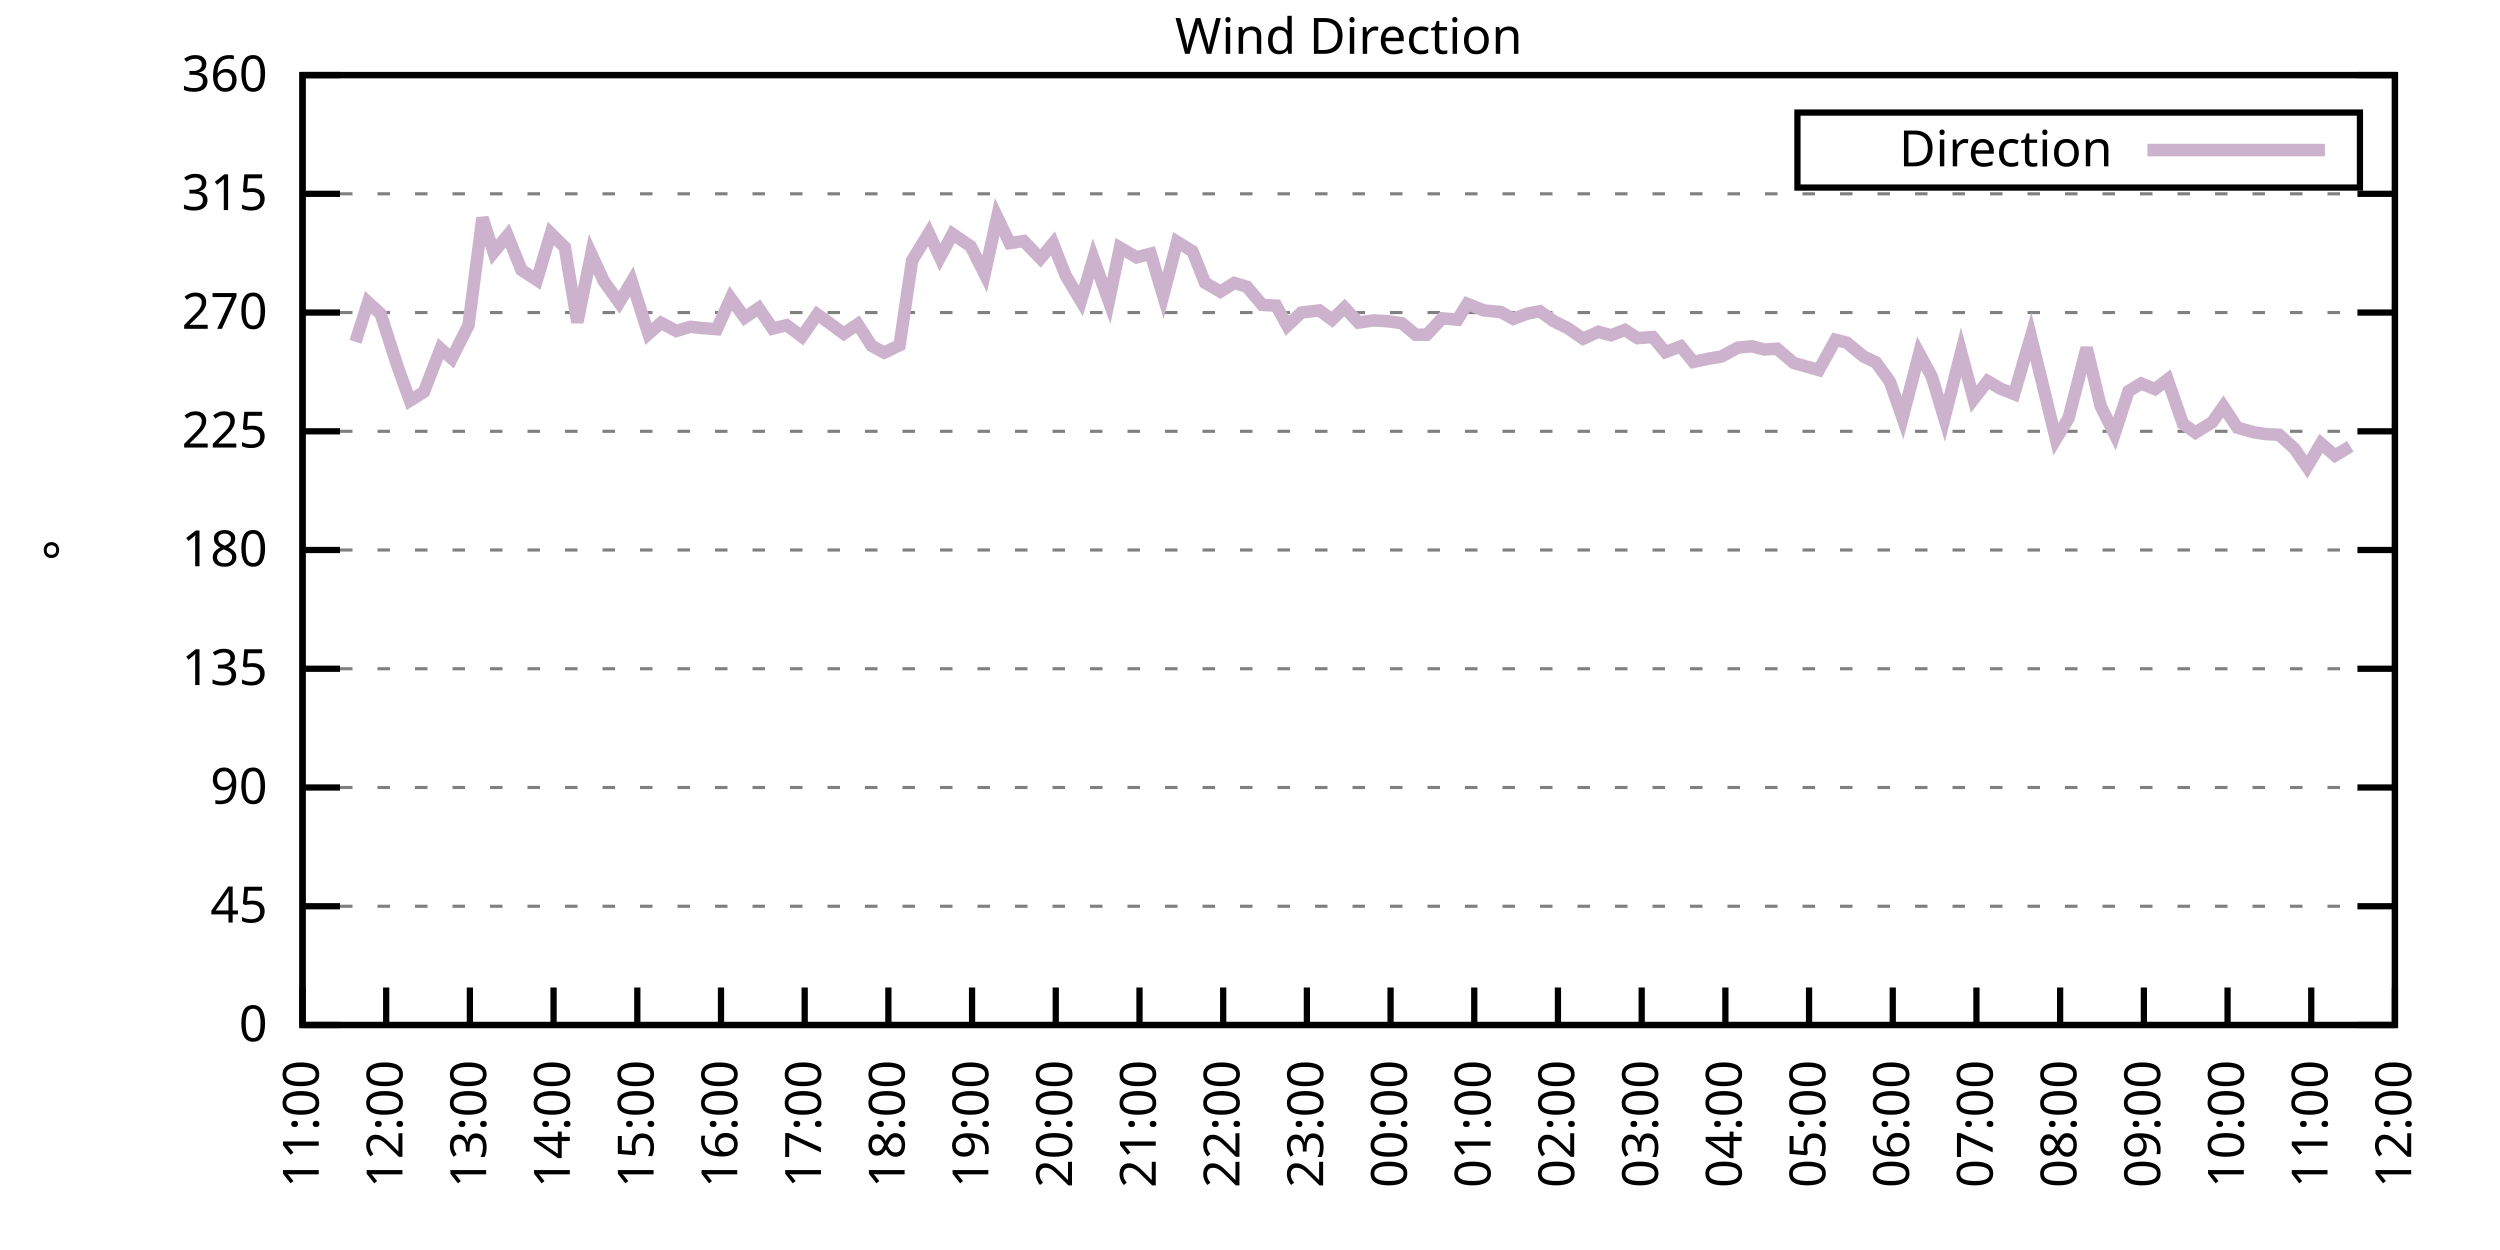
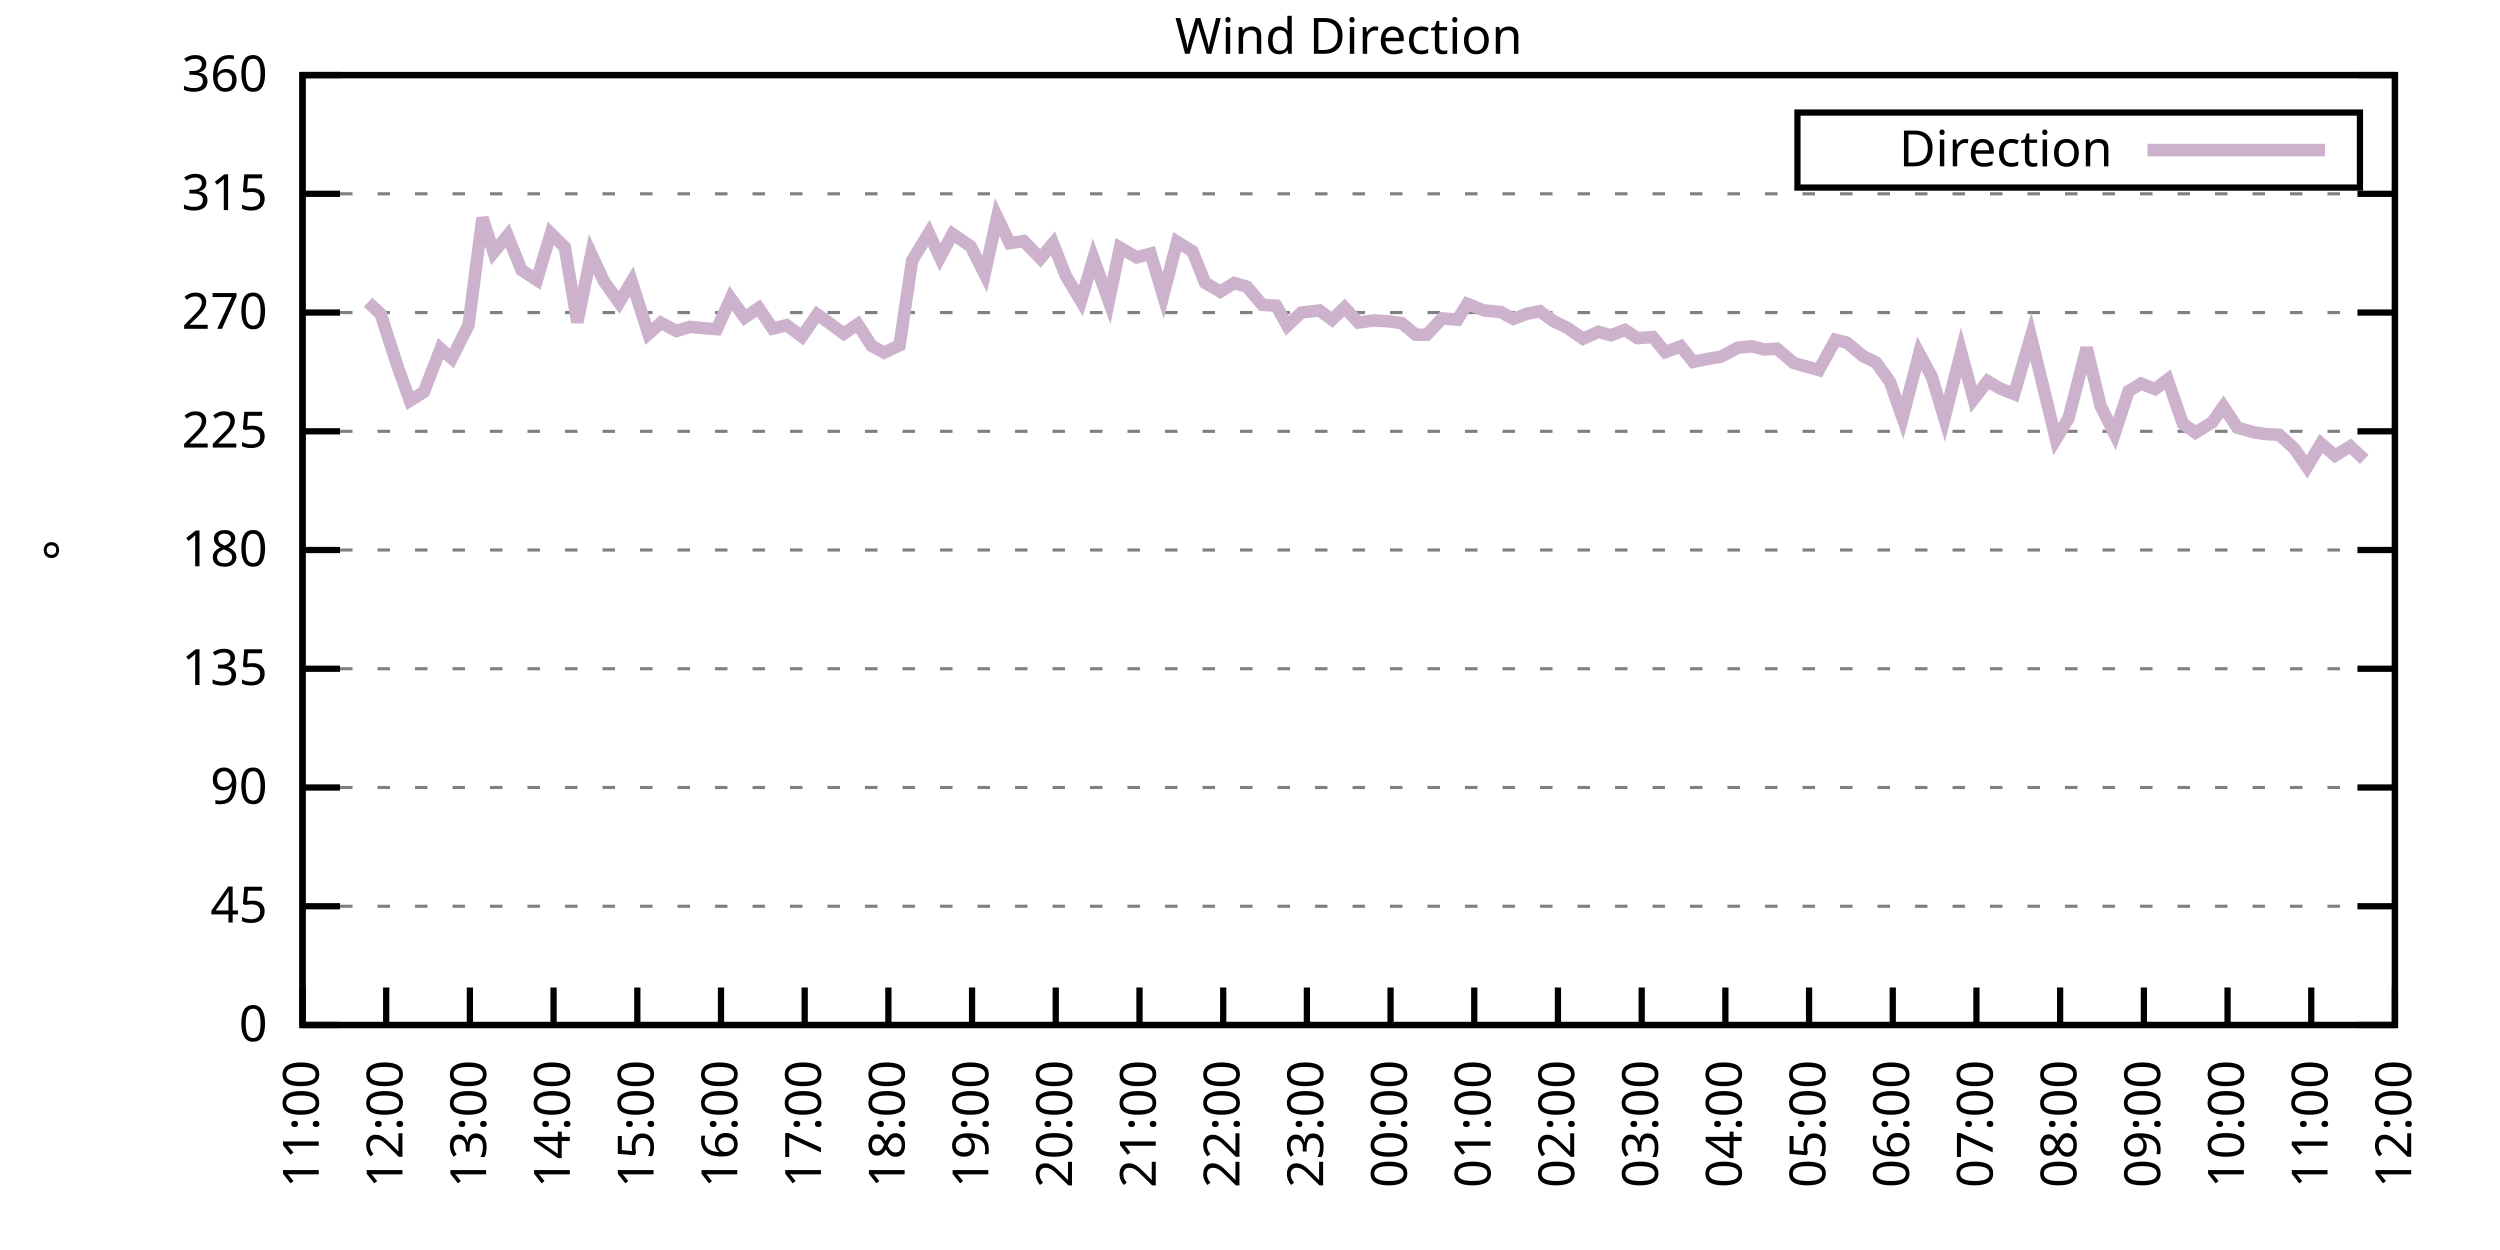
<svg xmlns="http://www.w3.org/2000/svg" xmlns:xlink="http://www.w3.org/1999/xlink" width="400" height="200" viewBox="0 0 400 200">
  <g id="gnuplot_canvas">
    <rect x="0" y="0" width="400" height="200" fill="none" />
    <defs>
      <circle id="gpDot" r="0.5" stroke-width="0.5" stroke="currentColor" />
      <path id="gpPt0" stroke-width="0.333" stroke="currentColor" d="M-1,0 h2 M0,-1 v2" />
      <path id="gpPt1" stroke-width="0.333" stroke="currentColor" d="M-1,-1 L1,1 M1,-1 L-1,1" />
      <path id="gpPt2" stroke-width="0.333" stroke="currentColor" d="M-1,0 L1,0 M0,-1 L0,1 M-1,-1 L1,1 M-1,1 L1,-1" />
      <rect id="gpPt3" stroke-width="0.333" stroke="currentColor" x="-1" y="-1" width="2" height="2" />
      <rect id="gpPt4" stroke-width="0.333" stroke="currentColor" fill="currentColor" x="-1" y="-1" width="2" height="2" />
      <circle id="gpPt5" stroke-width="0.333" stroke="currentColor" cx="0" cy="0" r="1" />
      <use xlink:href="#gpPt5" id="gpPt6" fill="currentColor" stroke="none" />
      <path id="gpPt7" stroke-width="0.333" stroke="currentColor" d="M0,-1.33 L-1.33,0.67 L1.33,0.67 z" />
      <use xlink:href="#gpPt7" id="gpPt8" fill="currentColor" stroke="none" />
      <use xlink:href="#gpPt7" id="gpPt9" stroke="currentColor" transform="rotate(180)" />
      <use xlink:href="#gpPt9" id="gpPt10" fill="currentColor" stroke="none" />
      <use xlink:href="#gpPt3" id="gpPt11" stroke="currentColor" transform="rotate(45)" />
      <use xlink:href="#gpPt11" id="gpPt12" fill="currentColor" stroke="none" />
      <path id="gpPt13" stroke-width="0.333" stroke="currentColor" d="M0,1.330 L1.265,0.411 L0.782,-1.067 L-0.782,-1.076 L-1.265,0.411 z" />
      <use xlink:href="#gpPt13" id="gpPt14" fill="currentColor" stroke="none" />
      <filter id="textbox" filterUnits="objectBoundingBox" x="0" y="0" height="1" width="1">
        <feFlood flood-color="white" flood-opacity="1" result="bgnd" />
        <feComposite in="SourceGraphic" in2="bgnd" operator="atop" />
      </filter>
      <filter id="greybox" filterUnits="objectBoundingBox" x="0" y="0" height="1" width="1">
        <feFlood flood-color="lightgrey" flood-opacity="1" result="grey" />
        <feComposite in="SourceGraphic" in2="grey" operator="atop" />
      </filter>
    </defs>
    <g fill="none" color="white" stroke="currentColor" stroke-width="1.00" stroke-linecap="butt" stroke-linejoin="miter">
</g>
    <g fill="none" color="black" stroke="currentColor" stroke-width="1.00" stroke-linecap="butt" stroke-linejoin="miter">
      <g stroke="none" shape-rendering="crispEdges">
        <polygon fill="rgb(255, 255, 255)" points="48.40,164.00 383.18,164.00 383.18,12.02 48.40,12.02 " />
      </g>
    </g>
    <g fill="none" color="black" stroke="currentColor" stroke-width="1.00" stroke-linecap="butt" stroke-linejoin="miter">
</g>
    <g fill="none" color="black" stroke="black" stroke-width="0.50" stroke-linecap="butt" stroke-linejoin="miter">
</g>
    <g fill="none" color="gray" stroke="currentColor" stroke-width="0.50" stroke-linecap="butt" stroke-linejoin="miter">
      <path stroke="gray" stroke-dasharray="2,4" class="gridline" d="M48.40,164.00 L383.19,164.00  " />
    </g>
    <g fill="none" color="gray" stroke="gray" stroke-width="1.00" stroke-linecap="butt" stroke-linejoin="miter">
</g>
    <g fill="none" color="black" stroke="currentColor" stroke-width="1.00" stroke-linecap="butt" stroke-linejoin="miter">
      <path stroke="black" d="M48.40,164.00 L54.40,164.00 M383.19,164.00 L377.19,164.00  " />
      <g transform="translate(42.80,166.60)" stroke="none" fill="black" font-family="Sans" font-size="8.00" text-anchor="end">
        <text>
          <tspan font-family="Sans"> 0</tspan>
        </text>
      </g>
    </g>
    <g fill="none" color="black" stroke="currentColor" stroke-width="1.00" stroke-linecap="butt" stroke-linejoin="miter">
</g>
    <g fill="none" color="black" stroke="black" stroke-width="0.50" stroke-linecap="butt" stroke-linejoin="miter">
</g>
    <g fill="none" color="gray" stroke="currentColor" stroke-width="0.50" stroke-linecap="butt" stroke-linejoin="miter">
      <path stroke="gray" stroke-dasharray="2,4" class="gridline" d="M48.40,145.00 L383.19,145.00  " />
    </g>
    <g fill="none" color="gray" stroke="gray" stroke-width="1.00" stroke-linecap="butt" stroke-linejoin="miter">
</g>
    <g fill="none" color="black" stroke="currentColor" stroke-width="1.00" stroke-linecap="butt" stroke-linejoin="miter">
      <path stroke="black" d="M48.40,145.00 L54.40,145.00 M383.19,145.00 L377.19,145.00  " />
      <g transform="translate(42.80,147.60)" stroke="none" fill="black" font-family="Sans" font-size="8.00" text-anchor="end">
        <text>
          <tspan font-family="Sans"> 45</tspan>
        </text>
      </g>
    </g>
    <g fill="none" color="black" stroke="currentColor" stroke-width="1.00" stroke-linecap="butt" stroke-linejoin="miter">
</g>
    <g fill="none" color="black" stroke="black" stroke-width="0.50" stroke-linecap="butt" stroke-linejoin="miter">
</g>
    <g fill="none" color="gray" stroke="currentColor" stroke-width="0.50" stroke-linecap="butt" stroke-linejoin="miter">
      <path stroke="gray" stroke-dasharray="2,4" class="gridline" d="M48.40,126.00 L383.19,126.00  " />
    </g>
    <g fill="none" color="gray" stroke="gray" stroke-width="1.00" stroke-linecap="butt" stroke-linejoin="miter">
</g>
    <g fill="none" color="black" stroke="currentColor" stroke-width="1.00" stroke-linecap="butt" stroke-linejoin="miter">
      <path stroke="black" d="M48.40,126.00 L54.40,126.00 M383.19,126.00 L377.19,126.00  " />
      <g transform="translate(42.80,128.60)" stroke="none" fill="black" font-family="Sans" font-size="8.00" text-anchor="end">
        <text>
          <tspan font-family="Sans"> 90</tspan>
        </text>
      </g>
    </g>
    <g fill="none" color="black" stroke="currentColor" stroke-width="1.00" stroke-linecap="butt" stroke-linejoin="miter">
</g>
    <g fill="none" color="black" stroke="black" stroke-width="0.50" stroke-linecap="butt" stroke-linejoin="miter">
</g>
    <g fill="none" color="gray" stroke="currentColor" stroke-width="0.50" stroke-linecap="butt" stroke-linejoin="miter">
      <path stroke="gray" stroke-dasharray="2,4" class="gridline" d="M48.40,107.00 L383.19,107.00  " />
    </g>
    <g fill="none" color="gray" stroke="gray" stroke-width="1.00" stroke-linecap="butt" stroke-linejoin="miter">
</g>
    <g fill="none" color="black" stroke="currentColor" stroke-width="1.00" stroke-linecap="butt" stroke-linejoin="miter">
      <path stroke="black" d="M48.40,107.00 L54.40,107.00 M383.19,107.00 L377.19,107.00  " />
      <g transform="translate(42.80,109.60)" stroke="none" fill="black" font-family="Sans" font-size="8.00" text-anchor="end">
        <text>
          <tspan font-family="Sans"> 135</tspan>
        </text>
      </g>
    </g>
    <g fill="none" color="black" stroke="currentColor" stroke-width="1.00" stroke-linecap="butt" stroke-linejoin="miter">
</g>
    <g fill="none" color="black" stroke="black" stroke-width="0.50" stroke-linecap="butt" stroke-linejoin="miter">
</g>
    <g fill="none" color="gray" stroke="currentColor" stroke-width="0.50" stroke-linecap="butt" stroke-linejoin="miter">
      <path stroke="gray" stroke-dasharray="2,4" class="gridline" d="M48.40,88.00 L383.19,88.00  " />
    </g>
    <g fill="none" color="gray" stroke="gray" stroke-width="1.00" stroke-linecap="butt" stroke-linejoin="miter">
</g>
    <g fill="none" color="black" stroke="currentColor" stroke-width="1.00" stroke-linecap="butt" stroke-linejoin="miter">
      <path stroke="black" d="M48.40,88.00 L54.40,88.00 M383.19,88.00 L377.19,88.00  " />
      <g transform="translate(42.80,90.60)" stroke="none" fill="black" font-family="Sans" font-size="8.00" text-anchor="end">
        <text>
          <tspan font-family="Sans"> 180</tspan>
        </text>
      </g>
    </g>
    <g fill="none" color="black" stroke="currentColor" stroke-width="1.00" stroke-linecap="butt" stroke-linejoin="miter">
</g>
    <g fill="none" color="black" stroke="black" stroke-width="0.50" stroke-linecap="butt" stroke-linejoin="miter">
</g>
    <g fill="none" color="gray" stroke="currentColor" stroke-width="0.50" stroke-linecap="butt" stroke-linejoin="miter">
      <path stroke="gray" stroke-dasharray="2,4" class="gridline" d="M48.40,69.01 L383.19,69.01  " />
    </g>
    <g fill="none" color="gray" stroke="gray" stroke-width="1.00" stroke-linecap="butt" stroke-linejoin="miter">
</g>
    <g fill="none" color="black" stroke="currentColor" stroke-width="1.00" stroke-linecap="butt" stroke-linejoin="miter">
      <path stroke="black" d="M48.40,69.01 L54.40,69.01 M383.19,69.01 L377.19,69.01  " />
      <g transform="translate(42.80,71.61)" stroke="none" fill="black" font-family="Sans" font-size="8.00" text-anchor="end">
        <text>
          <tspan font-family="Sans"> 225</tspan>
        </text>
      </g>
    </g>
    <g fill="none" color="black" stroke="currentColor" stroke-width="1.00" stroke-linecap="butt" stroke-linejoin="miter">
</g>
    <g fill="none" color="black" stroke="black" stroke-width="0.50" stroke-linecap="butt" stroke-linejoin="miter">
</g>
    <g fill="none" color="gray" stroke="currentColor" stroke-width="0.50" stroke-linecap="butt" stroke-linejoin="miter">
      <path stroke="gray" stroke-dasharray="2,4" class="gridline" d="M48.40,50.01 L383.19,50.01  " />
    </g>
    <g fill="none" color="gray" stroke="gray" stroke-width="1.00" stroke-linecap="butt" stroke-linejoin="miter">
</g>
    <g fill="none" color="black" stroke="currentColor" stroke-width="1.00" stroke-linecap="butt" stroke-linejoin="miter">
      <path stroke="black" d="M48.40,50.01 L54.40,50.01 M383.19,50.01 L377.19,50.01  " />
      <g transform="translate(42.80,52.61)" stroke="none" fill="black" font-family="Sans" font-size="8.00" text-anchor="end">
        <text>
          <tspan font-family="Sans"> 270</tspan>
        </text>
      </g>
    </g>
    <g fill="none" color="black" stroke="currentColor" stroke-width="1.00" stroke-linecap="butt" stroke-linejoin="miter">
</g>
    <g fill="none" color="black" stroke="black" stroke-width="0.50" stroke-linecap="butt" stroke-linejoin="miter">
</g>
    <g fill="none" color="gray" stroke="currentColor" stroke-width="0.50" stroke-linecap="butt" stroke-linejoin="miter">
      <path stroke="gray" stroke-dasharray="2,4" class="gridline" d="M48.40,31.01 L383.19,31.01  " />
    </g>
    <g fill="none" color="gray" stroke="gray" stroke-width="1.00" stroke-linecap="butt" stroke-linejoin="miter">
</g>
    <g fill="none" color="black" stroke="currentColor" stroke-width="1.00" stroke-linecap="butt" stroke-linejoin="miter">
      <path stroke="black" d="M48.40,31.01 L54.40,31.01 M383.19,31.01 L377.19,31.01  " />
      <g transform="translate(42.80,33.61)" stroke="none" fill="black" font-family="Sans" font-size="8.00" text-anchor="end">
        <text>
          <tspan font-family="Sans"> 315</tspan>
        </text>
      </g>
    </g>
    <g fill="none" color="black" stroke="currentColor" stroke-width="1.00" stroke-linecap="butt" stroke-linejoin="miter">
</g>
    <g fill="none" color="black" stroke="black" stroke-width="0.50" stroke-linecap="butt" stroke-linejoin="miter">
</g>
    <g fill="none" color="gray" stroke="currentColor" stroke-width="0.50" stroke-linecap="butt" stroke-linejoin="miter">
      <path stroke="gray" stroke-dasharray="2,4" class="gridline" d="M48.40,12.01 L383.19,12.01  " />
    </g>
    <g fill="none" color="gray" stroke="gray" stroke-width="1.00" stroke-linecap="butt" stroke-linejoin="miter">
</g>
    <g fill="none" color="black" stroke="currentColor" stroke-width="1.00" stroke-linecap="butt" stroke-linejoin="miter">
      <path stroke="black" d="M48.40,12.01 L54.40,12.01 M383.19,12.01 L377.19,12.01  " />
      <g transform="translate(42.80,14.61)" stroke="none" fill="black" font-family="Sans" font-size="8.00" text-anchor="end">
        <text>
          <tspan font-family="Sans"> 360</tspan>
        </text>
      </g>
    </g>
    <g fill="none" color="black" stroke="currentColor" stroke-width="1.00" stroke-linecap="butt" stroke-linejoin="miter">
      <path stroke="black" d="M48.40,164.00 L48.40,158.00  " />
      <g transform="translate(51.00,169.60) rotate(270.00)" stroke="none" fill="black" font-family="Sans" font-size="8.00" text-anchor="end">
        <text>
          <tspan font-family="Sans">11:00</tspan>
        </text>
      </g>
    </g>
    <g fill="none" color="black" stroke="currentColor" stroke-width="1.00" stroke-linecap="butt" stroke-linejoin="miter">
      <path stroke="black" d="M61.79,164.00 L61.79,158.00  " />
      <g transform="translate(64.39,169.60) rotate(270.00)" stroke="none" fill="black" font-family="Sans" font-size="8.00" text-anchor="end">
        <text>
          <tspan font-family="Sans">12:00</tspan>
        </text>
      </g>
    </g>
    <g fill="none" color="black" stroke="currentColor" stroke-width="1.00" stroke-linecap="butt" stroke-linejoin="miter">
      <path stroke="black" d="M75.18,164.00 L75.18,158.00  " />
      <g transform="translate(77.78,169.60) rotate(270.00)" stroke="none" fill="black" font-family="Sans" font-size="8.00" text-anchor="end">
        <text>
          <tspan font-family="Sans">13:00</tspan>
        </text>
      </g>
    </g>
    <g fill="none" color="black" stroke="currentColor" stroke-width="1.00" stroke-linecap="butt" stroke-linejoin="miter">
      <path stroke="black" d="M88.57,164.00 L88.57,158.00  " />
      <g transform="translate(91.17,169.60) rotate(270.00)" stroke="none" fill="black" font-family="Sans" font-size="8.00" text-anchor="end">
        <text>
          <tspan font-family="Sans">14:00</tspan>
        </text>
      </g>
    </g>
    <g fill="none" color="black" stroke="currentColor" stroke-width="1.00" stroke-linecap="butt" stroke-linejoin="miter">
      <path stroke="black" d="M101.97,164.00 L101.97,158.00  " />
      <g transform="translate(104.57,169.60) rotate(270.00)" stroke="none" fill="black" font-family="Sans" font-size="8.00" text-anchor="end">
        <text>
          <tspan font-family="Sans">15:00</tspan>
        </text>
      </g>
    </g>
    <g fill="none" color="black" stroke="currentColor" stroke-width="1.00" stroke-linecap="butt" stroke-linejoin="miter">
      <path stroke="black" d="M115.36,164.00 L115.36,158.00  " />
      <g transform="translate(117.96,169.60) rotate(270.00)" stroke="none" fill="black" font-family="Sans" font-size="8.00" text-anchor="end">
        <text>
          <tspan font-family="Sans">16:00</tspan>
        </text>
      </g>
    </g>
    <g fill="none" color="black" stroke="currentColor" stroke-width="1.00" stroke-linecap="butt" stroke-linejoin="miter">
      <path stroke="black" d="M128.75,164.00 L128.75,158.00  " />
      <g transform="translate(131.35,169.60) rotate(270.00)" stroke="none" fill="black" font-family="Sans" font-size="8.00" text-anchor="end">
        <text>
          <tspan font-family="Sans">17:00</tspan>
        </text>
      </g>
    </g>
    <g fill="none" color="black" stroke="currentColor" stroke-width="1.00" stroke-linecap="butt" stroke-linejoin="miter">
      <path stroke="black" d="M142.14,164.00 L142.14,158.00  " />
      <g transform="translate(144.74,169.60) rotate(270.00)" stroke="none" fill="black" font-family="Sans" font-size="8.00" text-anchor="end">
        <text>
          <tspan font-family="Sans">18:00</tspan>
        </text>
      </g>
    </g>
    <g fill="none" color="black" stroke="currentColor" stroke-width="1.00" stroke-linecap="butt" stroke-linejoin="miter">
      <path stroke="black" d="M155.53,164.00 L155.53,158.00  " />
      <g transform="translate(158.13,169.60) rotate(270.00)" stroke="none" fill="black" font-family="Sans" font-size="8.00" text-anchor="end">
        <text>
          <tspan font-family="Sans">19:00</tspan>
        </text>
      </g>
    </g>
    <g fill="none" color="black" stroke="currentColor" stroke-width="1.00" stroke-linecap="butt" stroke-linejoin="miter">
      <path stroke="black" d="M168.92,164.00 L168.92,158.00  " />
      <g transform="translate(171.52,169.60) rotate(270.00)" stroke="none" fill="black" font-family="Sans" font-size="8.00" text-anchor="end">
        <text>
          <tspan font-family="Sans">20:00</tspan>
        </text>
      </g>
    </g>
    <g fill="none" color="black" stroke="currentColor" stroke-width="1.00" stroke-linecap="butt" stroke-linejoin="miter">
      <path stroke="black" d="M182.32,164.00 L182.32,158.00  " />
      <g transform="translate(184.92,169.60) rotate(270.00)" stroke="none" fill="black" font-family="Sans" font-size="8.00" text-anchor="end">
        <text>
          <tspan font-family="Sans">21:00</tspan>
        </text>
      </g>
    </g>
    <g fill="none" color="black" stroke="currentColor" stroke-width="1.00" stroke-linecap="butt" stroke-linejoin="miter">
      <path stroke="black" d="M195.71,164.00 L195.71,158.00  " />
      <g transform="translate(198.31,169.60) rotate(270.00)" stroke="none" fill="black" font-family="Sans" font-size="8.00" text-anchor="end">
        <text>
          <tspan font-family="Sans">22:00</tspan>
        </text>
      </g>
    </g>
    <g fill="none" color="black" stroke="currentColor" stroke-width="1.00" stroke-linecap="butt" stroke-linejoin="miter">
      <path stroke="black" d="M209.10,164.00 L209.10,158.00  " />
      <g transform="translate(211.70,169.60) rotate(270.00)" stroke="none" fill="black" font-family="Sans" font-size="8.00" text-anchor="end">
        <text>
          <tspan font-family="Sans">23:00</tspan>
        </text>
      </g>
    </g>
    <g fill="none" color="black" stroke="currentColor" stroke-width="1.00" stroke-linecap="butt" stroke-linejoin="miter">
      <path stroke="black" d="M222.49,164.00 L222.49,158.00  " />
      <g transform="translate(225.09,169.60) rotate(270.00)" stroke="none" fill="black" font-family="Sans" font-size="8.00" text-anchor="end">
        <text>
          <tspan font-family="Sans">00:00</tspan>
        </text>
      </g>
    </g>
    <g fill="none" color="black" stroke="currentColor" stroke-width="1.00" stroke-linecap="butt" stroke-linejoin="miter">
      <path stroke="black" d="M235.88,164.00 L235.88,158.00  " />
      <g transform="translate(238.48,169.60) rotate(270.00)" stroke="none" fill="black" font-family="Sans" font-size="8.00" text-anchor="end">
        <text>
          <tspan font-family="Sans">01:00</tspan>
        </text>
      </g>
    </g>
    <g fill="none" color="black" stroke="currentColor" stroke-width="1.00" stroke-linecap="butt" stroke-linejoin="miter">
      <path stroke="black" d="M249.27,164.00 L249.27,158.00  " />
      <g transform="translate(251.87,169.60) rotate(270.00)" stroke="none" fill="black" font-family="Sans" font-size="8.00" text-anchor="end">
        <text>
          <tspan font-family="Sans">02:00</tspan>
        </text>
      </g>
    </g>
    <g fill="none" color="black" stroke="currentColor" stroke-width="1.00" stroke-linecap="butt" stroke-linejoin="miter">
      <path stroke="black" d="M262.67,164.00 L262.67,158.00  " />
      <g transform="translate(265.27,169.60) rotate(270.00)" stroke="none" fill="black" font-family="Sans" font-size="8.00" text-anchor="end">
        <text>
          <tspan font-family="Sans">03:00</tspan>
        </text>
      </g>
    </g>
    <g fill="none" color="black" stroke="currentColor" stroke-width="1.00" stroke-linecap="butt" stroke-linejoin="miter">
      <path stroke="black" d="M276.06,164.00 L276.06,158.00  " />
      <g transform="translate(278.66,169.60) rotate(270.00)" stroke="none" fill="black" font-family="Sans" font-size="8.00" text-anchor="end">
        <text>
          <tspan font-family="Sans">04:00</tspan>
        </text>
      </g>
    </g>
    <g fill="none" color="black" stroke="currentColor" stroke-width="1.00" stroke-linecap="butt" stroke-linejoin="miter">
      <path stroke="black" d="M289.45,164.00 L289.45,158.00  " />
      <g transform="translate(292.05,169.60) rotate(270.00)" stroke="none" fill="black" font-family="Sans" font-size="8.00" text-anchor="end">
        <text>
          <tspan font-family="Sans">05:00</tspan>
        </text>
      </g>
    </g>
    <g fill="none" color="black" stroke="currentColor" stroke-width="1.00" stroke-linecap="butt" stroke-linejoin="miter">
      <path stroke="black" d="M302.84,164.00 L302.84,158.00  " />
      <g transform="translate(305.44,169.60) rotate(270.00)" stroke="none" fill="black" font-family="Sans" font-size="8.00" text-anchor="end">
        <text>
          <tspan font-family="Sans">06:00</tspan>
        </text>
      </g>
    </g>
    <g fill="none" color="black" stroke="currentColor" stroke-width="1.00" stroke-linecap="butt" stroke-linejoin="miter">
      <path stroke="black" d="M316.23,164.00 L316.23,158.00  " />
      <g transform="translate(318.83,169.60) rotate(270.00)" stroke="none" fill="black" font-family="Sans" font-size="8.00" text-anchor="end">
        <text>
          <tspan font-family="Sans">07:00</tspan>
        </text>
      </g>
    </g>
    <g fill="none" color="black" stroke="currentColor" stroke-width="1.00" stroke-linecap="butt" stroke-linejoin="miter">
      <path stroke="black" d="M329.62,164.00 L329.62,158.00  " />
      <g transform="translate(332.22,169.60) rotate(270.00)" stroke="none" fill="black" font-family="Sans" font-size="8.00" text-anchor="end">
        <text>
          <tspan font-family="Sans">08:00</tspan>
        </text>
      </g>
    </g>
    <g fill="none" color="black" stroke="currentColor" stroke-width="1.00" stroke-linecap="butt" stroke-linejoin="miter">
      <path stroke="black" d="M343.02,164.00 L343.02,158.00  " />
      <g transform="translate(345.62,169.60) rotate(270.00)" stroke="none" fill="black" font-family="Sans" font-size="8.00" text-anchor="end">
        <text>
          <tspan font-family="Sans">09:00</tspan>
        </text>
      </g>
    </g>
    <g fill="none" color="black" stroke="currentColor" stroke-width="1.00" stroke-linecap="butt" stroke-linejoin="miter">
      <path stroke="black" d="M356.41,164.00 L356.41,158.00  " />
      <g transform="translate(359.01,169.60) rotate(270.00)" stroke="none" fill="black" font-family="Sans" font-size="8.00" text-anchor="end">
        <text>
          <tspan font-family="Sans">10:00</tspan>
        </text>
      </g>
    </g>
    <g fill="none" color="black" stroke="currentColor" stroke-width="1.00" stroke-linecap="butt" stroke-linejoin="miter">
      <path stroke="black" d="M369.80,164.00 L369.80,158.00  " />
      <g transform="translate(372.40,169.60) rotate(270.00)" stroke="none" fill="black" font-family="Sans" font-size="8.00" text-anchor="end">
        <text>
          <tspan font-family="Sans">11:00</tspan>
        </text>
      </g>
    </g>
    <g fill="none" color="black" stroke="currentColor" stroke-width="1.00" stroke-linecap="butt" stroke-linejoin="miter">
      <path stroke="black" d="M383.19,164.00 L383.19,158.00  " />
      <g transform="translate(385.79,169.60) rotate(270.00)" stroke="none" fill="black" font-family="Sans" font-size="8.00" text-anchor="end">
        <text>
          <tspan font-family="Sans">12:00</tspan>
        </text>
      </g>
    </g>
    <g fill="none" color="black" stroke="currentColor" stroke-width="1.00" stroke-linecap="butt" stroke-linejoin="miter">
</g>
    <g fill="none" color="black" stroke="currentColor" stroke-width="1.00" stroke-linecap="butt" stroke-linejoin="miter">
      <path stroke="black" d="M48.40,12.01 L48.40,164.00 L383.19,164.00 L383.19,12.01 L48.40,12.01 Z  " />
    </g>
    <g fill="none" color="black" stroke="currentColor" stroke-width="1.00" stroke-linecap="butt" stroke-linejoin="miter">
</g>
    <g fill="none" color="black" stroke="currentColor" stroke-width="1.00" stroke-linecap="butt" stroke-linejoin="miter">
      <path stroke="black" d="M287.59,30.01 L287.59,18.01 L377.59,18.01 L377.59,30.01 L287.59,30.01 Z  " />
    </g>
    <g id="Wind_direction_plot_1">
      <g fill="none" color="white" stroke="black" stroke-width="2.00" stroke-linecap="butt" stroke-linejoin="miter">
</g>
      <g fill="none" color="black" stroke="currentColor" stroke-width="2.00" stroke-linecap="butt" stroke-linejoin="miter">
        <g transform="translate(337.99,26.61)" stroke="none" fill="black" font-family="Sans" font-size="8.00" text-anchor="end">
          <text>
            <tspan font-family="Sans">Direction</tspan>
          </text>
        </g>
      </g>
      <g fill="none" color="black" stroke="currentColor" stroke-width="2.00" stroke-linecap="butt" stroke-linejoin="miter">
-         <path stroke="rgb(204, 178, 204)" d="M343.59,24.01 L371.99,24.01 M56.88,54.69 L58.89,48.36 L60.90,50.22 L63.58,58.54 L65.59,64.11 L67.82,62.72   L70.50,55.79 L72.28,57.35 L74.96,52.03 L77.19,34.85 L78.98,40.38 L81.21,37.68 L83.44,43.21 L85.90,44.81   L88.13,37.34 L90.36,39.54 L92.37,51.57 L94.60,40.63 L96.61,44.98 L99.06,48.40 L101.07,45.03 L103.75,53.43   L105.76,51.65 L108.22,52.96 L110.45,52.29 L112.46,52.50 L114.69,52.67 L116.92,47.73 L119.15,50.81 L121.38,49.29   L123.62,52.58 L125.85,52.03 L128.30,53.85 L130.76,50.30 L132.54,51.57 L135.00,53.39 L137.23,51.87 L139.46,55.33   L141.47,56.42 L143.93,55.24 L145.94,41.69 L148.61,37.30 L150.40,41.18 L152.41,37.43 L155.31,39.41 L157.54,43.84   L159.55,34.72 L161.56,38.90 L163.79,38.57 L166.47,41.35 L168.48,38.95 L170.49,44.05 L172.94,48.15 L174.95,41.35   L177.41,48.19 L179.19,39.62 L181.87,41.18 L184.10,40.59 L186.11,47.31 L188.34,38.69 L190.80,40.21 L192.81,45.24   L195.26,46.67 L197.49,45.28 L199.50,45.87 L201.96,48.78 L204.19,48.91 L205.97,52.12 L208.21,50.01 L211.11,49.67   L213.12,51.15 L215.13,49.21 L217.36,51.61 L219.81,51.27 L222.04,51.40 L224.28,51.70 L226.51,53.55 L228.29,53.55   L230.75,50.94 L233.20,51.15 L234.77,48.61 L237.44,49.67 L240.12,49.92 L242.13,51.02 L244.36,50.18 L246.37,49.80   L248.60,51.40 L250.84,52.50 L253.29,54.19 L255.75,53.09 L257.76,53.64 L259.99,52.79 L262.00,54.10 L264.45,53.93   L266.46,56.34 L268.92,55.41 L270.92,57.90 L273.60,57.35 L275.39,57.06 L278.07,55.62 L280.30,55.41 L282.31,55.92   L284.32,55.79 L286.99,58.07 L291.01,59.21 L293.69,54.36 L295.48,54.82 L298.15,57.02 L300.16,57.99 L302.39,61.07   L304.40,66.85 L307.08,56.55 L309.09,60.27 L311.10,66.94 L313.78,56.34 L315.79,63.86 L318.02,60.98 L320.03,62.17   L322.26,63.05 L324.94,53.85 L326.95,62.04 L328.95,70.27 L330.96,66.94 L333.86,55.66 L336.10,64.95 L338.33,69.43   L340.56,62.59 L342.57,61.36 L344.80,62.25 L346.81,60.73 L349.26,67.78 L351.27,69.22 L353.95,67.57 L355.74,65.04   L357.97,68.42 L360.65,69.18 L362.66,69.47 L364.66,69.56 L367.12,71.79 L369.13,74.71 L371.36,70.95 L373.59,72.89   L376.05,71.41  " />
+         <path stroke="rgb(204, 178, 204)" d="M343.59,24.01 L371.99,24.01 M58.89,48.36 L60.90,50.22 L63.58,58.54 L65.59,64.11 L67.82,62.72 L70.50,55.79   L72.28,57.35 L74.96,52.03 L77.19,34.85 L78.98,40.38 L81.21,37.68 L83.44,43.21 L85.90,44.81 L88.13,37.34   L90.36,39.54 L92.37,51.57 L94.60,40.63 L96.61,44.98 L99.06,48.40 L101.07,45.03 L103.75,53.43 L105.76,51.65   L108.22,52.96 L110.45,52.29 L112.46,52.50 L114.69,52.67 L116.92,47.73 L119.15,50.81 L121.38,49.29 L123.62,52.58   L125.85,52.03 L128.30,53.85 L130.76,50.30 L132.54,51.57 L135.00,53.39 L137.23,51.87 L139.46,55.33 L141.47,56.42   L143.93,55.24 L145.94,41.69 L148.61,37.30 L150.40,41.18 L152.41,37.43 L155.31,39.41 L157.54,43.84 L159.55,34.72   L161.56,38.90 L163.79,38.57 L166.47,41.35 L168.48,38.95 L170.49,44.05 L172.94,48.15 L174.95,41.35 L177.41,48.19   L179.19,39.62 L181.87,41.18 L184.10,40.59 L186.11,47.31 L188.34,38.69 L190.80,40.21 L192.81,45.24 L195.26,46.67   L197.49,45.28 L199.50,45.87 L201.96,48.78 L204.19,48.91 L205.97,52.12 L208.21,50.01 L211.11,49.67 L213.12,51.15   L215.13,49.21 L217.36,51.61 L219.81,51.27 L222.04,51.40 L224.28,51.70 L226.51,53.55 L228.29,53.55 L230.75,50.94   L233.20,51.15 L234.77,48.61 L237.44,49.67 L240.12,49.92 L242.13,51.02 L244.36,50.18 L246.37,49.80 L248.60,51.40   L250.84,52.50 L253.29,54.19 L255.75,53.09 L257.76,53.64 L259.99,52.79 L262.00,54.10 L264.45,53.93 L266.46,56.34   L268.92,55.41 L270.92,57.90 L273.60,57.35 L275.39,57.06 L278.07,55.62 L280.30,55.41 L282.31,55.92 L284.32,55.79   L286.99,58.07 L291.01,59.21 L293.69,54.36 L295.48,54.82 L298.15,57.02 L300.16,57.99 L302.39,61.07 L304.40,66.85   L307.08,56.55 L309.09,60.27 L311.10,66.94 L313.78,56.34 L315.79,63.86 L318.02,60.98 L320.03,62.17 L322.26,63.05   L324.94,53.85 L326.95,62.04 L328.95,70.27 L330.96,66.94 L333.86,55.66 L336.10,64.95 L338.33,69.43 L340.56,62.59   L342.57,61.36 L344.80,62.25 L346.81,60.73 L349.26,67.78 L351.27,69.22 L353.95,67.57 L355.74,65.04 L357.97,68.42   L360.65,69.18 L362.66,69.47 L364.66,69.56 L367.12,71.79 L369.13,74.71 L371.36,70.95 L373.59,72.89 L376.05,71.41   L378.28,73.52  " />
      </g>
    </g>
    <g fill="none" color="black" stroke="currentColor" stroke-width="2.00" stroke-linecap="butt" stroke-linejoin="miter">
</g>
    <g fill="none" color="black" stroke="black" stroke-width="1.00" stroke-linecap="butt" stroke-linejoin="miter">
</g>
    <g fill="none" color="black" stroke="currentColor" stroke-width="1.00" stroke-linecap="butt" stroke-linejoin="miter">
      <path stroke="black" d="M48.40,12.01 L48.40,164.00 L383.19,164.00 L383.19,12.01 L48.40,12.01 Z  " />
      <g transform="translate(12.80,88.01) rotate(270.00)" stroke="none" fill="black" font-family="Sans" font-size="8.00" text-anchor="middle">
        <text>
          <tspan font-family="Sans">°</tspan>
        </text>
      </g>
    </g>
    <g fill="none" color="black" stroke="currentColor" stroke-width="1.00" stroke-linecap="butt" stroke-linejoin="miter">
</g>
    <g fill="none" color="black" stroke="currentColor" stroke-width="1.00" stroke-linecap="butt" stroke-linejoin="miter">
      <g transform="translate(215.79,8.61)" stroke="none" fill="black" font-family="Sans" font-size="8.00" text-anchor="middle">
        <text>
          <tspan font-family="Sans">Wind Direction</tspan>
        </text>
      </g>
    </g>
    <g fill="none" color="black" stroke="currentColor" stroke-width="1.00" stroke-linecap="butt" stroke-linejoin="miter">
</g>
  </g>
</svg>
